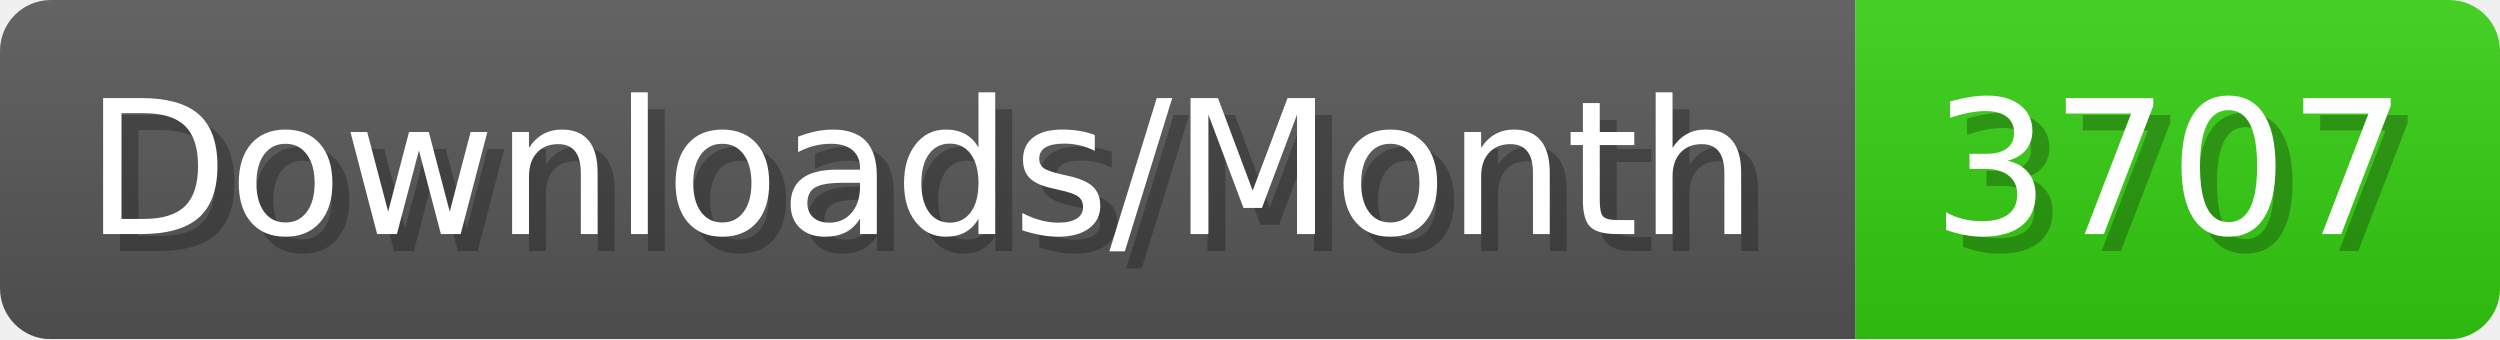
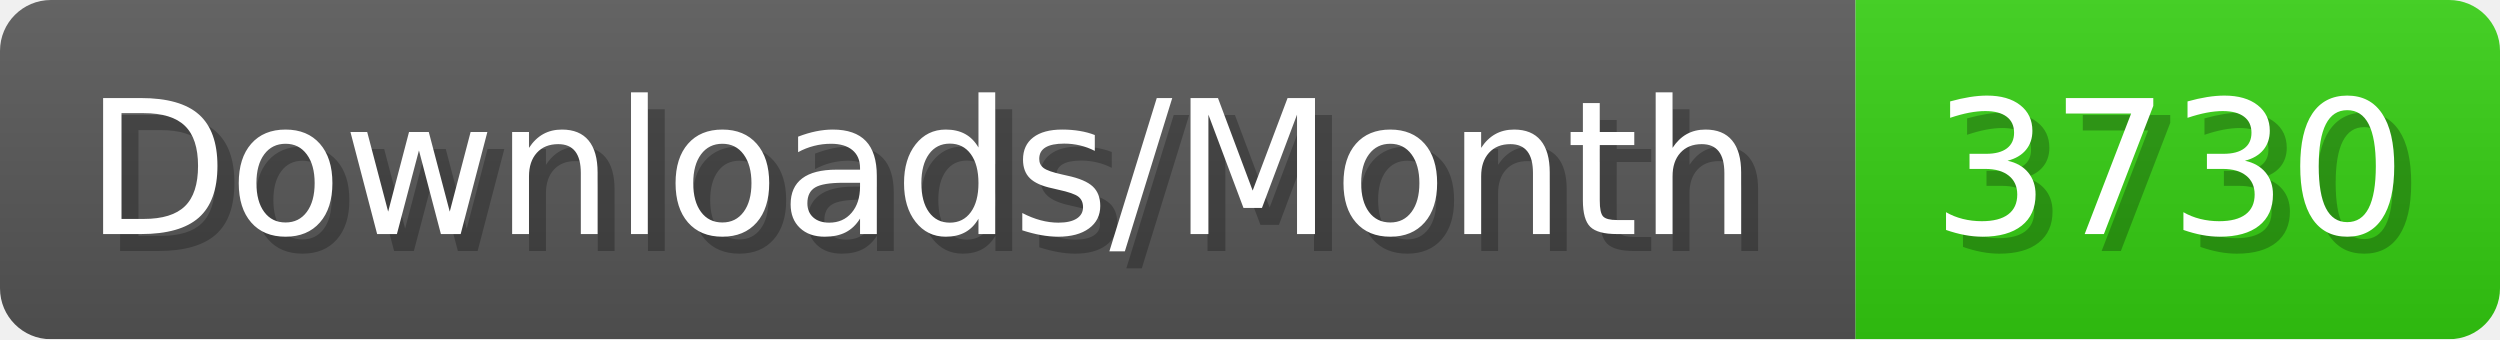
- <svg xmlns="http://www.w3.org/2000/svg" width="147.4" height="20" viewBox="0 0 1474 200" role="img" aria-label="Downloads/Month: 3707">
+ <svg xmlns="http://www.w3.org/2000/svg" width="147.4" height="20" viewBox="0 0 1474 200" role="img" aria-label="Downloads/Month: 3730">
  <linearGradient id="YlXUI" x2="0" y2="100%">
    <stop offset="0" stop-opacity=".1" stop-color="#EEE" />
    <stop offset="1" stop-opacity=".1" />
  </linearGradient>
  <mask id="JHhop">
    <rect width="1474" height="200" rx="30" fill="#FFF" />
  </mask>
  <g mask="url(#JHhop)">
    <rect width="1094" height="200" fill="#555" />
    <rect width="380" height="200" fill="#3C1" x="1094" />
    <rect width="1474" height="200" fill="url(#YlXUI)" />
  </g>
  <g aria-hidden="true" fill="#fff" text-anchor="start" font-family="Verdana,DejaVu Sans,sans-serif" font-size="110">
    <text x="60" y="148" textLength="994" fill="#000" opacity="0.25">Downloads/Month</text>
    <text x="50" y="138" textLength="994">Downloads/Month</text>
-     <text x="1149" y="148" textLength="280" fill="#000" opacity="0.25">3707</text>
-     <text x="1139" y="138" textLength="280">3707</text>
+     <text x="1149" y="148" textLength="280" fill="#000" opacity="0.25">3730</text>
+     <text x="1139" y="138" textLength="280">3730</text>
  </g>
</svg>
